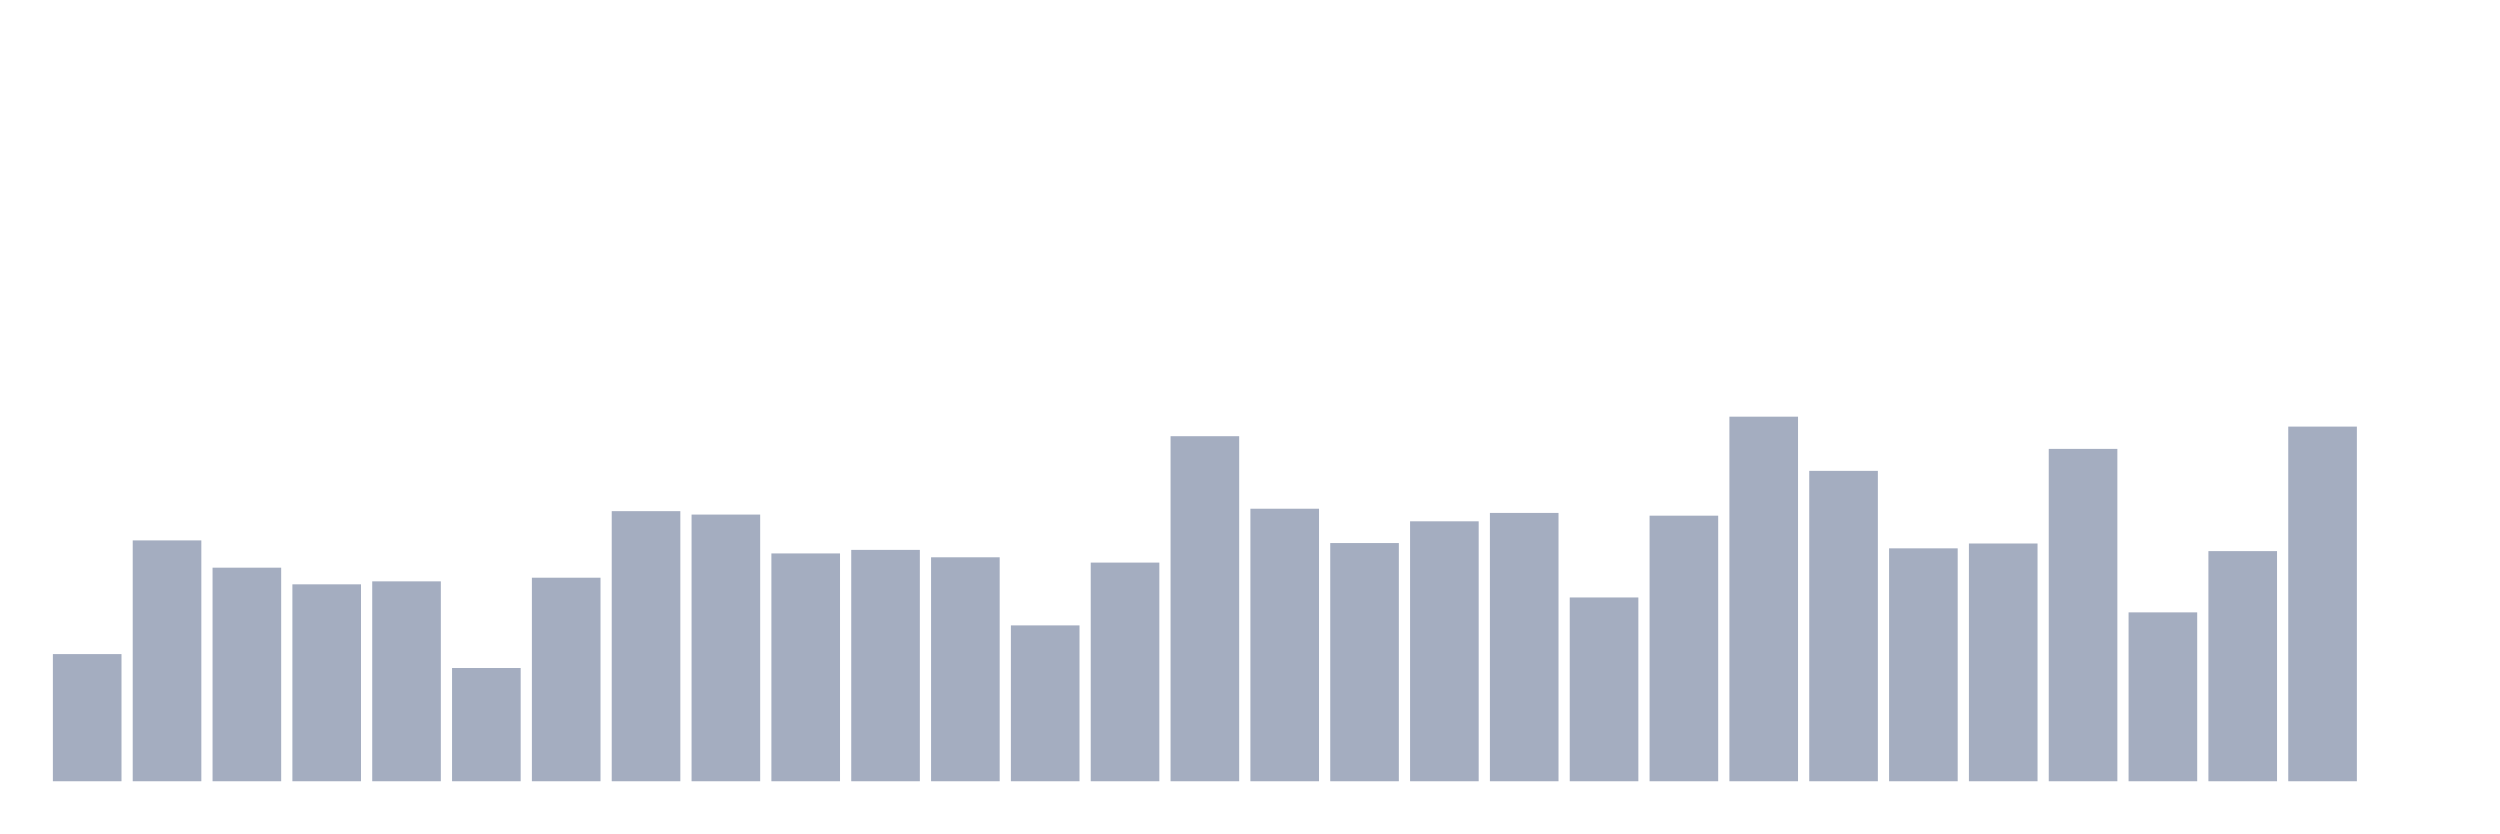
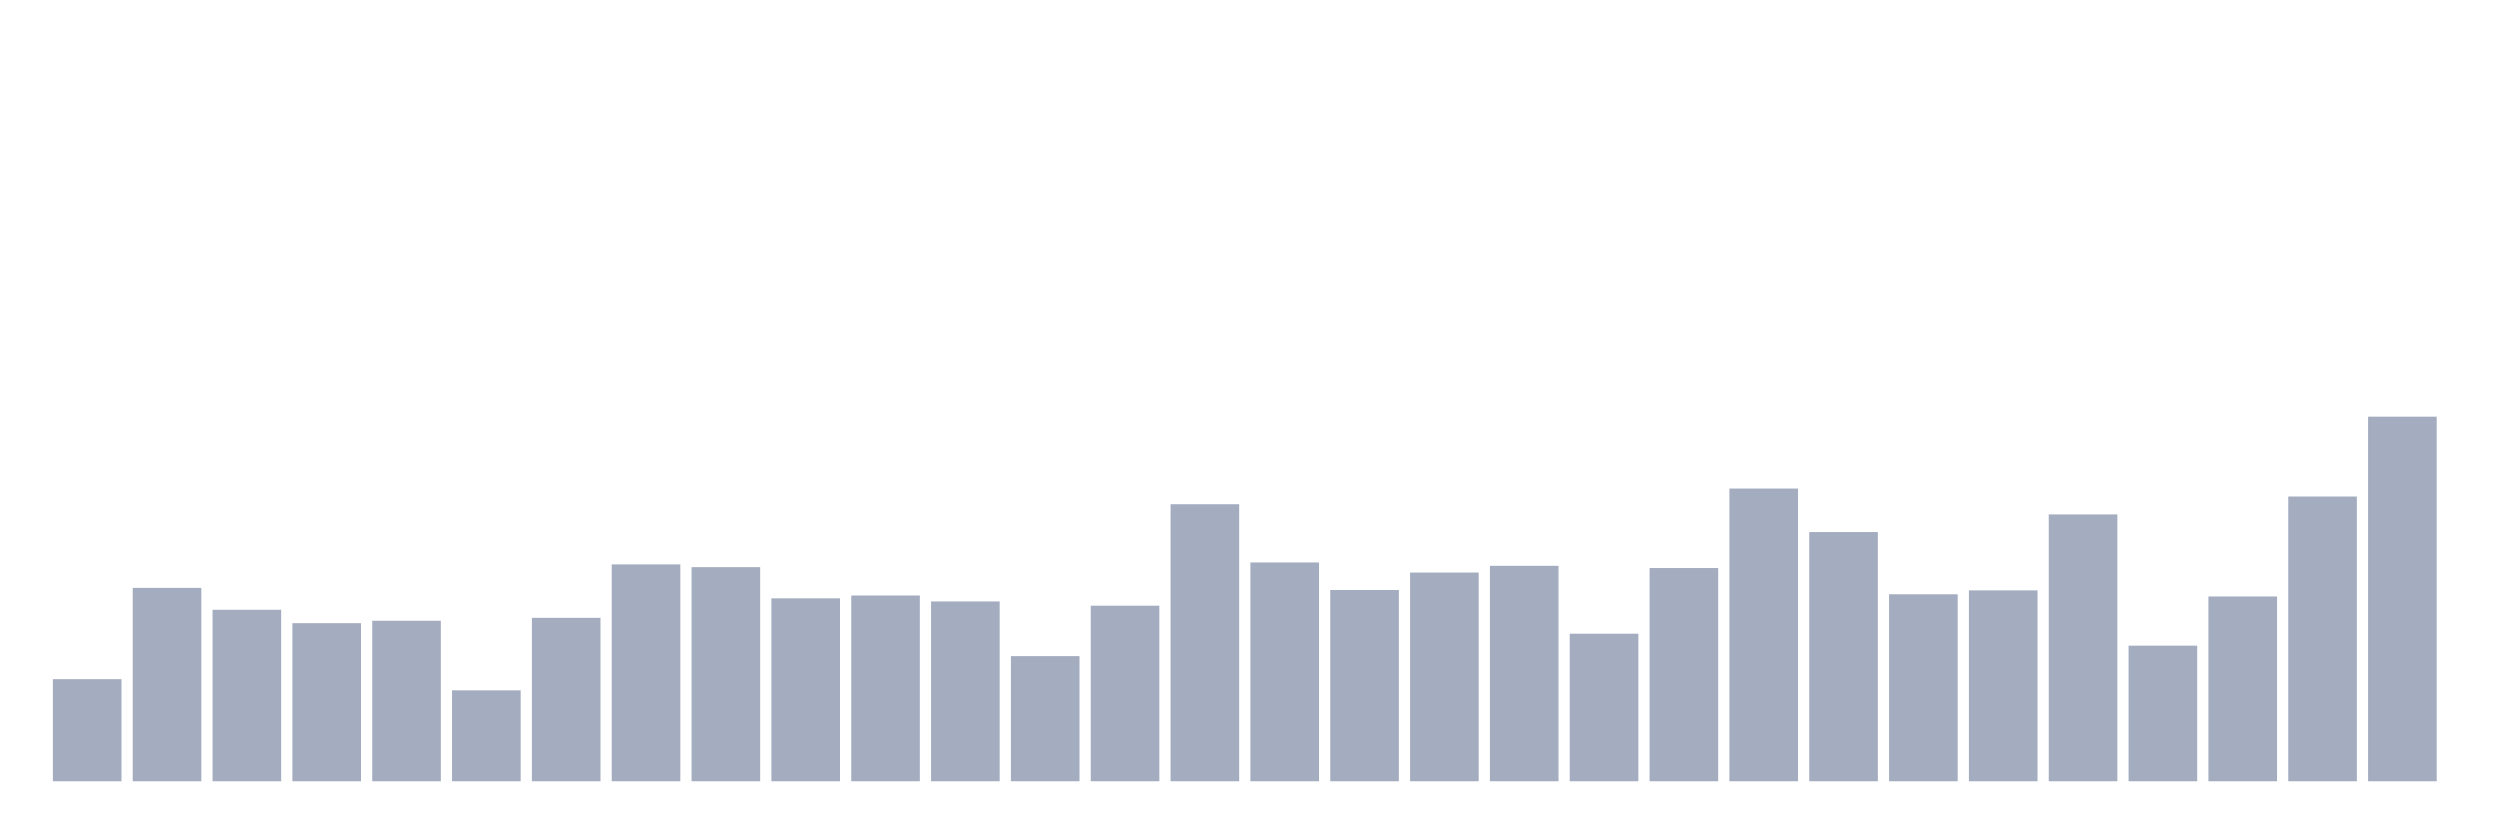
<svg xmlns="http://www.w3.org/2000/svg" viewBox="0 0 480 160">
  <g transform="translate(10,10)">
-     <rect class="bar" x="0.153" width="13.175" y="115.586" height="24.414" fill="rgb(164,173,192)" />
-     <rect class="bar" x="15.482" width="13.175" y="93.757" height="46.243" fill="rgb(164,173,192)" />
-     <rect class="bar" x="30.81" width="13.175" y="98.992" height="41.008" fill="rgb(164,173,192)" />
-     <rect class="bar" x="46.138" width="13.175" y="102.192" height="37.808" fill="rgb(164,173,192)" />
-     <rect class="bar" x="61.466" width="13.175" y="101.62" height="38.38" fill="rgb(164,173,192)" />
-     <rect class="bar" x="76.794" width="13.175" y="118.256" height="21.744" fill="rgb(164,173,192)" />
-     <rect class="bar" x="92.123" width="13.175" y="100.92" height="39.08" fill="rgb(164,173,192)" />
-     <rect class="bar" x="107.451" width="13.175" y="88.141" height="51.859" fill="rgb(164,173,192)" />
-     <rect class="bar" x="122.779" width="13.175" y="88.798" height="51.202" fill="rgb(164,173,192)" />
-     <rect class="bar" x="138.107" width="13.175" y="96.258" height="43.742" fill="rgb(164,173,192)" />
-     <rect class="bar" x="153.436" width="13.175" y="95.58" height="44.42" fill="rgb(164,173,192)" />
-     <rect class="bar" x="168.764" width="13.175" y="97" height="43" fill="rgb(164,173,192)" />
-     <rect class="bar" x="184.092" width="13.175" y="110.076" height="29.924" fill="rgb(164,173,192)" />
-     <rect class="bar" x="199.42" width="13.175" y="98.017" height="41.983" fill="rgb(164,173,192)" />
-     <rect class="bar" x="214.748" width="13.175" y="73.751" height="66.249" fill="rgb(164,173,192)" />
-     <rect class="bar" x="230.077" width="13.175" y="87.675" height="52.325" fill="rgb(164,173,192)" />
-     <rect class="bar" x="245.405" width="13.175" y="94.266" height="45.734" fill="rgb(164,173,192)" />
-     <rect class="bar" x="260.733" width="13.175" y="90.091" height="49.909" fill="rgb(164,173,192)" />
-     <rect class="bar" x="276.061" width="13.175" y="88.48" height="51.52" fill="rgb(164,173,192)" />
-     <rect class="bar" x="291.39" width="13.175" y="104.714" height="35.286" fill="rgb(164,173,192)" />
-     <rect class="bar" x="306.718" width="13.175" y="89.01" height="50.99" fill="rgb(164,173,192)" />
-     <rect class="bar" x="322.046" width="13.175" y="70" height="70" fill="rgb(164,173,192)" />
-     <rect class="bar" x="337.374" width="13.175" y="80.406" height="59.594" fill="rgb(164,173,192)" />
-     <rect class="bar" x="352.702" width="13.175" y="95.283" height="44.717" fill="rgb(164,173,192)" />
-     <rect class="bar" x="368.031" width="13.175" y="94.351" height="45.649" fill="rgb(164,173,192)" />
-     <rect class="bar" x="383.359" width="13.175" y="76.188" height="63.812" fill="rgb(164,173,192)" />
-     <rect class="bar" x="398.687" width="13.175" y="107.575" height="32.425" fill="rgb(164,173,192)" />
-     <rect class="bar" x="414.015" width="13.175" y="95.813" height="44.187" fill="rgb(164,173,192)" />
-     <rect class="bar" x="429.344" width="13.175" y="71.907" height="68.093" fill="rgb(164,173,192)" />
-     <rect class="bar" x="444.672" width="13.175" y="140" height="0" fill="rgb(164,173,192)" />
+     <rect class="bar" x="0.153" width="13.175" y="120.399" height="19.601" fill="rgb(164,173,192)" />
+     <rect class="bar" x="15.482" width="13.175" y="102.873" height="37.127" fill="rgb(164,173,192)" />
+     <rect class="bar" x="30.81" width="13.175" y="107.076" height="32.924" fill="rgb(164,173,192)" />
+     <rect class="bar" x="46.138" width="13.175" y="109.645" height="30.355" fill="rgb(164,173,192)" />
+     <rect class="bar" x="61.466" width="13.175" y="109.186" height="30.814" fill="rgb(164,173,192)" />
+     <rect class="bar" x="76.794" width="13.175" y="122.543" height="17.457" fill="rgb(164,173,192)" />
+     <rect class="bar" x="92.123" width="13.175" y="108.624" height="31.376" fill="rgb(164,173,192)" />
+     <rect class="bar" x="107.451" width="13.175" y="98.364" height="41.636" fill="rgb(164,173,192)" />
+     <rect class="bar" x="122.779" width="13.175" y="98.892" height="41.108" fill="rgb(164,173,192)" />
+     <rect class="bar" x="138.107" width="13.175" y="104.881" height="35.119" fill="rgb(164,173,192)" />
+     <rect class="bar" x="153.436" width="13.175" y="104.336" height="35.664" fill="rgb(164,173,192)" />
+     <rect class="bar" x="168.764" width="13.175" y="105.476" height="34.524" fill="rgb(164,173,192)" />
+     <rect class="bar" x="184.092" width="13.175" y="115.975" height="24.025" fill="rgb(164,173,192)" />
+     <rect class="bar" x="199.42" width="13.175" y="106.293" height="33.707" fill="rgb(164,173,192)" />
+     <rect class="bar" x="214.748" width="13.175" y="86.811" height="53.189" fill="rgb(164,173,192)" />
+     <rect class="bar" x="230.077" width="13.175" y="97.99" height="42.01" fill="rgb(164,173,192)" />
+     <rect class="bar" x="245.405" width="13.175" y="103.281" height="36.719" fill="rgb(164,173,192)" />
+     <rect class="bar" x="260.733" width="13.175" y="99.93" height="40.07" fill="rgb(164,173,192)" />
+     <rect class="bar" x="276.061" width="13.175" y="98.636" height="41.364" fill="rgb(164,173,192)" />
+     <rect class="bar" x="291.39" width="13.175" y="111.67" height="28.33" fill="rgb(164,173,192)" />
+     <rect class="bar" x="306.718" width="13.175" y="99.062" height="40.938" fill="rgb(164,173,192)" />
+     <rect class="bar" x="322.046" width="13.175" y="83.799" height="56.201" fill="rgb(164,173,192)" />
+     <rect class="bar" x="337.374" width="13.175" y="92.154" height="47.846" fill="rgb(164,173,192)" />
+     <rect class="bar" x="352.702" width="13.175" y="104.098" height="35.902" fill="rgb(164,173,192)" />
+     <rect class="bar" x="368.031" width="13.175" y="103.35" height="36.65" fill="rgb(164,173,192)" />
+     <rect class="bar" x="383.359" width="13.175" y="88.768" height="51.232" fill="rgb(164,173,192)" />
+     <rect class="bar" x="398.687" width="13.175" y="113.967" height="26.033" fill="rgb(164,173,192)" />
+     <rect class="bar" x="414.015" width="13.175" y="104.524" height="35.476" fill="rgb(164,173,192)" />
+     <rect class="bar" x="429.344" width="13.175" y="85.331" height="54.669" fill="rgb(164,173,192)" />
+     <rect class="bar" x="444.672" width="13.175" y="70" height="70" fill="rgb(164,173,192)" />
  </g>
</svg>
